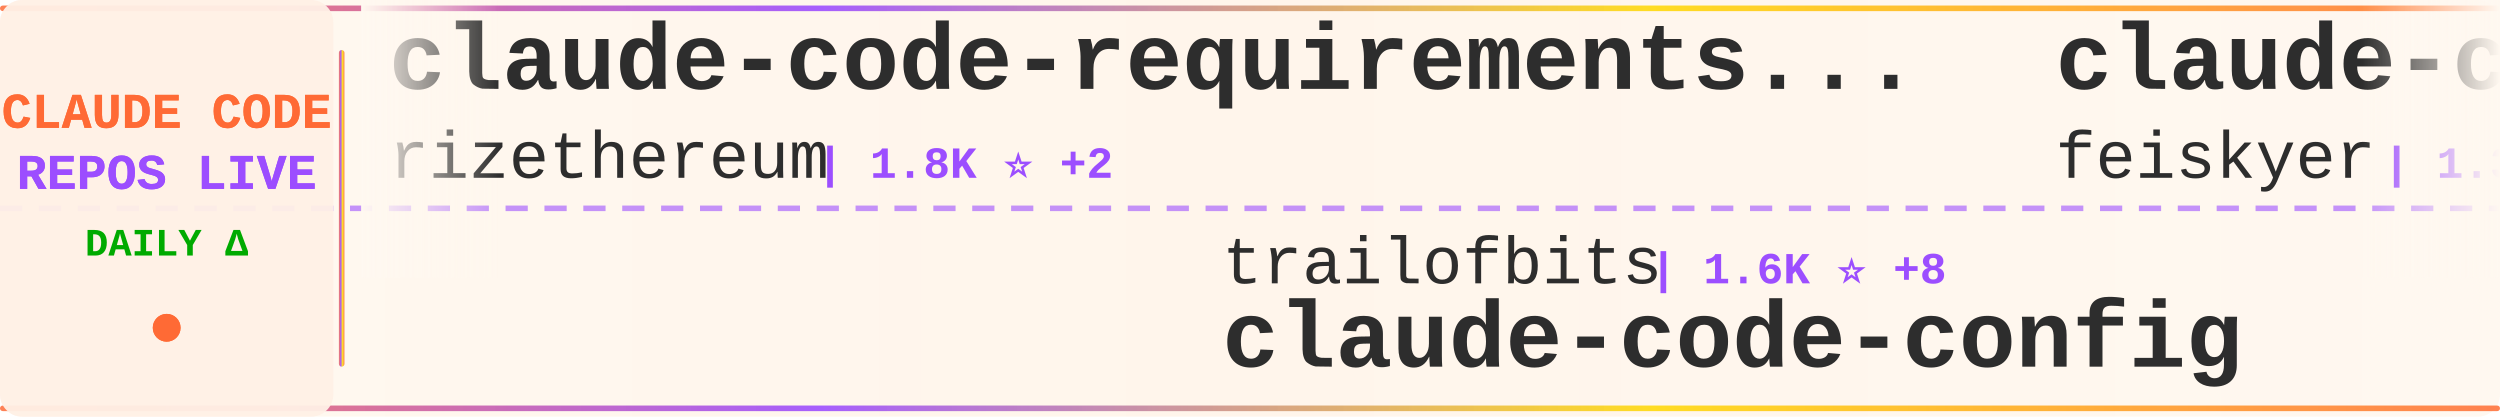
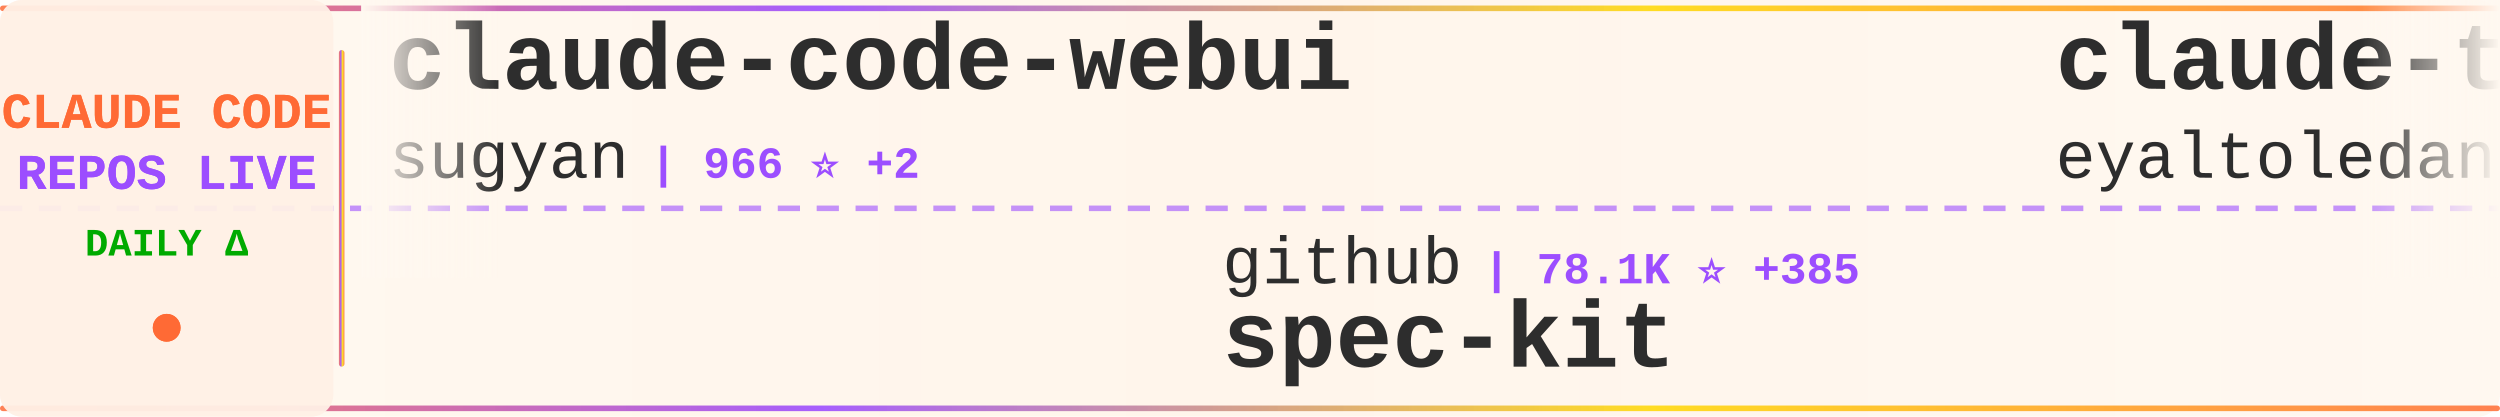
<svg xmlns="http://www.w3.org/2000/svg" width="900" height="150">
  <defs>
    <linearGradient id="tickerBg" x1="0%" y1="0%" x2="100%" y2="0%">
      <stop offset="0%" style="stop-color:#fff8f0;stop-opacity:0.98" />
      <stop offset="50%" style="stop-color:#fff5eb;stop-opacity:1" />
      <stop offset="100%" style="stop-color:#fff8f0;stop-opacity:0.98" />
    </linearGradient>
    <linearGradient id="borderGrad" x1="0%" y1="0%" x2="100%" y2="0%">
      <stop offset="0%" style="stop-color:#FF6B35;stop-opacity:0.85">
        <animate attributeName="stop-opacity" values="0.85;1;0.85" dur="2s" repeatCount="indefinite" />
      </stop>
      <stop offset="33%" style="stop-color:#9C4EFF;stop-opacity:0.9">
        <animate attributeName="stop-opacity" values="0.9;1;0.9" dur="2.2s" repeatCount="indefinite" />
      </stop>
      <stop offset="66%" style="stop-color:#FFD700;stop-opacity:0.85">
        <animate attributeName="stop-opacity" values="0.85;1;0.85" dur="1.8s" repeatCount="indefinite" />
      </stop>
      <stop offset="100%" style="stop-color:#FF6B35;stop-opacity:0.85">
        <animate attributeName="stop-opacity" values="0.85;1;0.85" dur="2s" repeatCount="indefinite" />
      </stop>
    </linearGradient>
    <filter id="textGlow">
      <feGaussianBlur stdDeviation="0.15" result="coloredBlur" />
      <feMerge>
        <feMergeNode in="coloredBlur" />
        <feMergeNode in="SourceGraphic" />
      </feMerge>
    </filter>
    <filter id="metricGlow">
      <feGaussianBlur stdDeviation="0.2" result="coloredBlur" />
      <feMerge>
        <feMergeNode in="coloredBlur" />
        <feMergeNode in="SourceGraphic" />
      </feMerge>
    </filter>
    <linearGradient id="leftFade" x1="0%" y1="0%" x2="100%" y2="0%">
      <stop offset="0%" style="stop-color:#fff8f0;stop-opacity:1" />
      <stop offset="100%" style="stop-color:#fff8f0;stop-opacity:0" />
    </linearGradient>
    <linearGradient id="rightFade" x1="0%" y1="0%" x2="100%" y2="0%">
      <stop offset="0%" style="stop-color:#fff8f0;stop-opacity:0" />
      <stop offset="100%" style="stop-color:#fff8f0;stop-opacity:1" />
    </linearGradient>
  </defs>
  <rect width="900" height="150" fill="url(#tickerBg)" rx="8" />
  <rect x="0" y="2" width="900" height="2" fill="url(#borderGrad)" rx="1" />
  <rect x="0" y="146" width="900" height="2" fill="url(#borderGrad)" rx="1" />
  <line x1="0" y1="75" x2="900" y2="75" stroke="#9C4EFF" stroke-width="2" stroke-dasharray="8 6" opacity="0.6" />
  <rect x="0" y="0" width="120" height="150" fill="#fff0e6" opacity="0.95" rx="8" />
  <text x="60" y="46" font-family="'Courier New', monospace" font-size="18" font-weight="bold" fill="#FF6B35" text-anchor="middle" filter="url(#textGlow)">
    CLAUDE CODE
  </text>
  <text x="60" y="68" font-family="'Courier New', monospace" font-size="18" font-weight="bold" fill="#9C4EFF" text-anchor="middle" filter="url(#textGlow)">
    REPOS LIVE
  </text>
  <text x="60" y="92" font-family="'Courier New', monospace" font-size="14" font-weight="bold" fill="#00aa00" text-anchor="middle">
    DAILY Δ
  </text>
  <circle cx="60" cy="118" r="5" fill="#FF6B35" filter="url(#metricGlow)">
    <animate attributeName="r" values="4;6;4" dur="1.5s" repeatCount="indefinite" />
    <animate attributeName="opacity" values="0.6;1;0.6" dur="1.5s" repeatCount="indefinite" />
  </circle>
  <rect x="122" y="18" width="2" height="114" fill="url(#borderGrad)" rx="1" />
  <clipPath id="tickerClip">
    <rect x="130" y="0" width="770" height="150" />
  </clipPath>
  <g clip-path="url(#tickerClip)">
    <g id="tickerItems">
      <animateTransform attributeName="transform" attributeType="XML" type="translate" from="0 0" to="-3000 0" dur="54s" repeatCount="indefinite" />
      <g transform="translate(0, 0)">
-         <text x="140" y="32" font-family="'Courier New', monospace" font-size="34" font-weight="bold" fill="#2d2d2d">claude-code-requirements...</text>
-         <text x="140" y="64" font-family="'Courier New', monospace" font-size="24" font-weight="normal" fill="#2d2d2d" opacity="1.0">rizethereum</text>
-         <text x="294" y="64" font-family="'Courier New', monospace" font-size="16" font-weight="bold" fill="#9C4EFF"> | 1.8K ⭐ +2</text>
+         <text x="140" y="32" font-family="'Courier New', monospace" font-size="34" font-weight="bold" fill="#2d2d2d">claude-code-webui</text>
+         <text x="140" y="64" font-family="'Courier New', monospace" font-size="24" font-weight="normal" fill="#2d2d2d" opacity="1.0">sugyan</text>
+         <text x="234" y="64" font-family="'Courier New', monospace" font-size="16" font-weight="bold" fill="#9C4EFF"> | 966 ⭐ +2</text>
      </g>
      <g transform="translate(300, 0)">
-         <text x="140" y="102" font-family="'Courier New', monospace" font-size="24" font-weight="normal" fill="#2d2d2d" opacity="1.0">trailofbits</text>
-         <text x="294" y="102" font-family="'Courier New', monospace" font-size="16" font-weight="bold" fill="#9C4EFF"> | 1.6K ⭐ +8</text>
-         <text x="140" y="132" font-family="'Courier New', monospace" font-size="34" font-weight="bold" fill="#2d2d2d">claude-code-config</text>
+         <text x="140" y="102" font-family="'Courier New', monospace" font-size="24" font-weight="normal" fill="#2d2d2d" opacity="1.0">github</text>
+         <text x="234" y="102" font-family="'Courier New', monospace" font-size="16" font-weight="bold" fill="#9C4EFF"> | 78.1K ⭐ +385</text>
+         <text x="140" y="132" font-family="'Courier New', monospace" font-size="34" font-weight="bold" fill="#2d2d2d">spec-kit</text>
      </g>
      <g transform="translate(600, 0)">
-         <text x="140" y="32" font-family="'Courier New', monospace" font-size="34" font-weight="bold" fill="#2d2d2d">claude-code-settings</text>
-         <text x="140" y="64" font-family="'Courier New', monospace" font-size="24" font-weight="normal" fill="#2d2d2d" opacity="1.0">feiskyer</text>
-         <text x="258" y="64" font-family="'Courier New', monospace" font-size="16" font-weight="bold" fill="#9C4EFF"> | 1.3K ⭐ +8</text>
+         <text x="140" y="32" font-family="'Courier New', monospace" font-size="34" font-weight="bold" fill="#2d2d2d">claude-task-master</text>
+         <text x="140" y="64" font-family="'Courier New', monospace" font-size="24" font-weight="normal" fill="#2d2d2d" opacity="1.0">eyaltoledano</text>
+         <text x="306" y="64" font-family="'Courier New', monospace" font-size="16" font-weight="bold" fill="#9C4EFF"> | 26.0K ⭐ +24</text>
      </g>
      <g transform="translate(900, 0)">
-         <text x="140" y="102" font-family="'Courier New', monospace" font-size="24" font-weight="normal" fill="#2d2d2d" opacity="1.0">davila7</text>
-         <text x="246" y="102" font-family="'Courier New', monospace" font-size="16" font-weight="bold" fill="#9C4EFF"> | 23.1K ⭐ +72</text>
-         <text x="140" y="132" font-family="'Courier New', monospace" font-size="34" font-weight="bold" fill="#2d2d2d">claude-code-templates</text>
+         <text x="140" y="102" font-family="'Courier New', monospace" font-size="24" font-weight="normal" fill="#2d2d2d" opacity="1.0">d-kimuson</text>
+         <text x="270" y="102" font-family="'Courier New', monospace" font-size="16" font-weight="bold" fill="#9C4EFF"> | 978 ⭐ +6</text>
+         <text x="140" y="132" font-family="'Courier New', monospace" font-size="34" font-weight="bold" fill="#2d2d2d">claude-code-viewer</text>
      </g>
      <g transform="translate(1200, 0)">
-         <text x="140" y="32" font-family="'Courier New', monospace" font-size="34" font-weight="bold" fill="#2d2d2d">cc</text>
-         <text x="140" y="64" font-family="'Courier New', monospace" font-size="24" font-weight="normal" fill="#2d2d2d" opacity="1.0">kn1026</text>
-         <text x="234" y="64" font-family="'Courier New', monospace" font-size="16" font-weight="bold" fill="#9C4EFF"> | 705 ⭐</text>
+         <text x="140" y="32" font-family="'Courier New', monospace" font-size="34" font-weight="bold" fill="#2d2d2d">free-claude-code</text>
+         <text x="140" y="64" font-family="'Courier New', monospace" font-size="24" font-weight="normal" fill="#2d2d2d" opacity="1.0">Alishahryar1</text>
+         <text x="306" y="64" font-family="'Courier New', monospace" font-size="16" font-weight="bold" fill="#9C4EFF"> | 1.0K ⭐ +14</text>
      </g>
      <g transform="translate(1500, 0)">
-         <text x="140" y="102" font-family="'Courier New', monospace" font-size="24" font-weight="normal" fill="#2d2d2d" opacity="1.0">Njengah</text>
-         <text x="246" y="102" font-family="'Courier New', monospace" font-size="16" font-weight="bold" fill="#9C4EFF"> | 1.4K ⭐ +5</text>
-         <text x="140" y="132" font-family="'Courier New', monospace" font-size="34" font-weight="bold" fill="#2d2d2d">claude-code-cheat-sheet</text>
+         <text x="140" y="102" font-family="'Courier New', monospace" font-size="24" font-weight="normal" fill="#2d2d2d" opacity="1.0">rohitg00</text>
+         <text x="258" y="102" font-family="'Courier New', monospace" font-size="16" font-weight="bold" fill="#9C4EFF"> | 846 ⭐ +12</text>
+         <text x="140" y="132" font-family="'Courier New', monospace" font-size="34" font-weight="bold" fill="#2d2d2d">awesome-claude-code-tool...</text>
      </g>
      <g transform="translate(1800, 0)">
-         <text x="140" y="32" font-family="'Courier New', monospace" font-size="34" font-weight="bold" fill="#2d2d2d">claude-code-system-promp...</text>
-         <text x="140" y="64" font-family="'Courier New', monospace" font-size="24" font-weight="normal" fill="#2d2d2d" opacity="1.0">Piebald-AI</text>
-         <text x="282" y="64" font-family="'Courier New', monospace" font-size="16" font-weight="bold" fill="#9C4EFF"> | 6.1K ⭐ +71</text>
+         <text x="140" y="32" font-family="'Courier New', monospace" font-size="34" font-weight="bold" fill="#2d2d2d">claude-code-source-code-...</text>
+         <text x="140" y="64" font-family="'Courier New', monospace" font-size="24" font-weight="normal" fill="#2d2d2d" opacity="1.0">ghuntley</text>
+         <text x="258" y="64" font-family="'Courier New', monospace" font-size="16" font-weight="bold" fill="#9C4EFF"> | 863 ⭐</text>
      </g>
      <g transform="translate(2100, 0)">
-         <text x="140" y="102" font-family="'Courier New', monospace" font-size="24" font-weight="normal" fill="#2d2d2d" opacity="1.0">andrepimenta</text>
-         <text x="306" y="102" font-family="'Courier New', monospace" font-size="16" font-weight="bold" fill="#9C4EFF"> | 1.0K ⭐</text>
-         <text x="140" y="132" font-family="'Courier New', monospace" font-size="34" font-weight="bold" fill="#2d2d2d">claude-code-chat</text>
+         <text x="140" y="102" font-family="'Courier New', monospace" font-size="24" font-weight="normal" fill="#2d2d2d" opacity="1.0">ding113</text>
+         <text x="246" y="102" font-family="'Courier New', monospace" font-size="16" font-weight="bold" fill="#9C4EFF"> | 1.9K ⭐ +23</text>
+         <text x="140" y="132" font-family="'Courier New', monospace" font-size="34" font-weight="bold" fill="#2d2d2d">claude-code-hub</text>
      </g>
      <g transform="translate(2400, 0)">
-         <text x="140" y="32" font-family="'Courier New', monospace" font-size="34" font-weight="bold" fill="#2d2d2d">my-claude-code-setup</text>
-         <text x="140" y="64" font-family="'Courier New', monospace" font-size="24" font-weight="normal" fill="#2d2d2d" opacity="1.0">centminmod</text>
-         <text x="282" y="64" font-family="'Courier New', monospace" font-size="16" font-weight="bold" fill="#9C4EFF"> | 2.1K ⭐ +16</text>
+         <text x="140" y="32" font-family="'Courier New', monospace" font-size="34" font-weight="bold" fill="#2d2d2d">claude-code-pm-course</text>
+         <text x="140" y="64" font-family="'Courier New', monospace" font-size="24" font-weight="normal" fill="#2d2d2d" opacity="1.0">carlvellotti</text>
+         <text x="306" y="64" font-family="'Courier New', monospace" font-size="16" font-weight="bold" fill="#9C4EFF"> | 1.6K ⭐ +7</text>
      </g>
      <g transform="translate(2700, 0)">
-         <text x="140" y="102" font-family="'Courier New', monospace" font-size="24" font-weight="normal" fill="#2d2d2d" opacity="1.0">daymade</text>
-         <text x="246" y="102" font-family="'Courier New', monospace" font-size="16" font-weight="bold" fill="#9C4EFF"> | 671 ⭐ +9</text>
-         <text x="140" y="132" font-family="'Courier New', monospace" font-size="34" font-weight="bold" fill="#2d2d2d">claude-code-skills</text>
+         <text x="140" y="102" font-family="'Courier New', monospace" font-size="24" font-weight="normal" fill="#2d2d2d" opacity="1.0">FlorianBruniaux</text>
+         <text x="342" y="102" font-family="'Courier New', monospace" font-size="16" font-weight="bold" fill="#9C4EFF"> | 1.9K ⭐ +142</text>
+         <text x="140" y="132" font-family="'Courier New', monospace" font-size="34" font-weight="bold" fill="#2d2d2d">claude-code-ultimate-gui...</text>
      </g>
      <g transform="translate(3000, 0)">
-         <text x="140" y="32" font-family="'Courier New', monospace" font-size="34" font-weight="bold" fill="#2d2d2d">claude-code-requirements...</text>
-         <text x="140" y="64" font-family="'Courier New', monospace" font-size="24" font-weight="normal" fill="#2d2d2d" opacity="1.0">rizethereum</text>
-         <text x="294" y="64" font-family="'Courier New', monospace" font-size="16" font-weight="bold" fill="#9C4EFF"> | 1.8K ⭐ +2</text>
+         <text x="140" y="32" font-family="'Courier New', monospace" font-size="34" font-weight="bold" fill="#2d2d2d">claude-code-webui</text>
+         <text x="140" y="64" font-family="'Courier New', monospace" font-size="24" font-weight="normal" fill="#2d2d2d" opacity="1.0">sugyan</text>
+         <text x="234" y="64" font-family="'Courier New', monospace" font-size="16" font-weight="bold" fill="#9C4EFF"> | 966 ⭐ +2</text>
      </g>
      <g transform="translate(3300, 0)">
-         <text x="140" y="102" font-family="'Courier New', monospace" font-size="24" font-weight="normal" fill="#2d2d2d" opacity="1.0">trailofbits</text>
-         <text x="294" y="102" font-family="'Courier New', monospace" font-size="16" font-weight="bold" fill="#9C4EFF"> | 1.6K ⭐ +8</text>
-         <text x="140" y="132" font-family="'Courier New', monospace" font-size="34" font-weight="bold" fill="#2d2d2d">claude-code-config</text>
+         <text x="140" y="102" font-family="'Courier New', monospace" font-size="24" font-weight="normal" fill="#2d2d2d" opacity="1.0">github</text>
+         <text x="234" y="102" font-family="'Courier New', monospace" font-size="16" font-weight="bold" fill="#9C4EFF"> | 78.1K ⭐ +385</text>
+         <text x="140" y="132" font-family="'Courier New', monospace" font-size="34" font-weight="bold" fill="#2d2d2d">spec-kit</text>
      </g>
      <g transform="translate(3600, 0)">
-         <text x="140" y="32" font-family="'Courier New', monospace" font-size="34" font-weight="bold" fill="#2d2d2d">claude-code-settings</text>
-         <text x="140" y="64" font-family="'Courier New', monospace" font-size="24" font-weight="normal" fill="#2d2d2d" opacity="1.0">feiskyer</text>
-         <text x="258" y="64" font-family="'Courier New', monospace" font-size="16" font-weight="bold" fill="#9C4EFF"> | 1.3K ⭐ +8</text>
+         <text x="140" y="32" font-family="'Courier New', monospace" font-size="34" font-weight="bold" fill="#2d2d2d">claude-task-master</text>
+         <text x="140" y="64" font-family="'Courier New', monospace" font-size="24" font-weight="normal" fill="#2d2d2d" opacity="1.0">eyaltoledano</text>
+         <text x="306" y="64" font-family="'Courier New', monospace" font-size="16" font-weight="bold" fill="#9C4EFF"> | 26.0K ⭐ +24</text>
      </g>
      <g transform="translate(3900, 0)">
-         <text x="140" y="102" font-family="'Courier New', monospace" font-size="24" font-weight="normal" fill="#2d2d2d" opacity="1.0">davila7</text>
-         <text x="246" y="102" font-family="'Courier New', monospace" font-size="16" font-weight="bold" fill="#9C4EFF"> | 23.1K ⭐ +72</text>
-         <text x="140" y="132" font-family="'Courier New', monospace" font-size="34" font-weight="bold" fill="#2d2d2d">claude-code-templates</text>
+         <text x="140" y="102" font-family="'Courier New', monospace" font-size="24" font-weight="normal" fill="#2d2d2d" opacity="1.0">d-kimuson</text>
+         <text x="270" y="102" font-family="'Courier New', monospace" font-size="16" font-weight="bold" fill="#9C4EFF"> | 978 ⭐ +6</text>
+         <text x="140" y="132" font-family="'Courier New', monospace" font-size="34" font-weight="bold" fill="#2d2d2d">claude-code-viewer</text>
      </g>
    </g>
  </g>
  <rect x="130" y="0" width="50" height="100" fill="url(#leftFade)" />
  <rect x="850" y="0" width="50" height="100" fill="url(#rightFade)" />
</svg>
